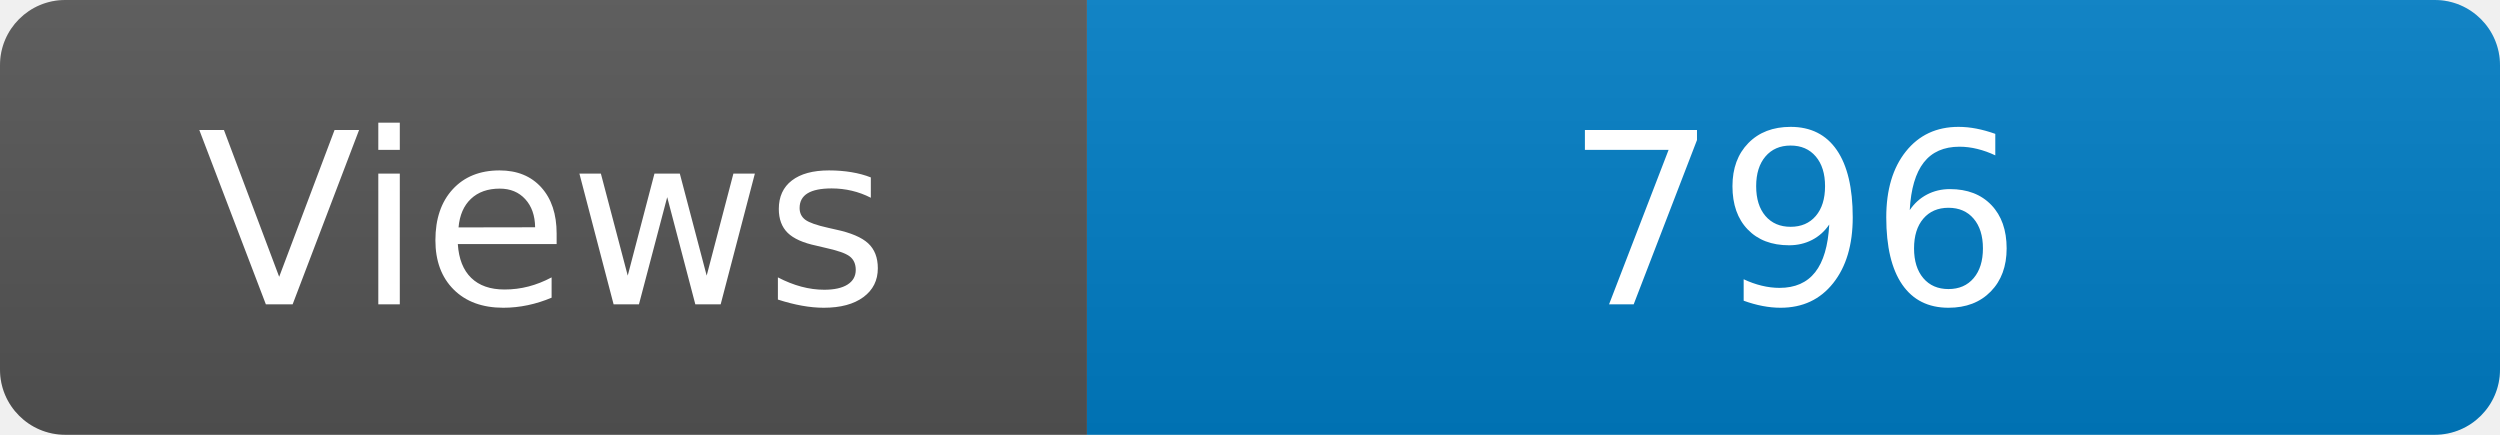
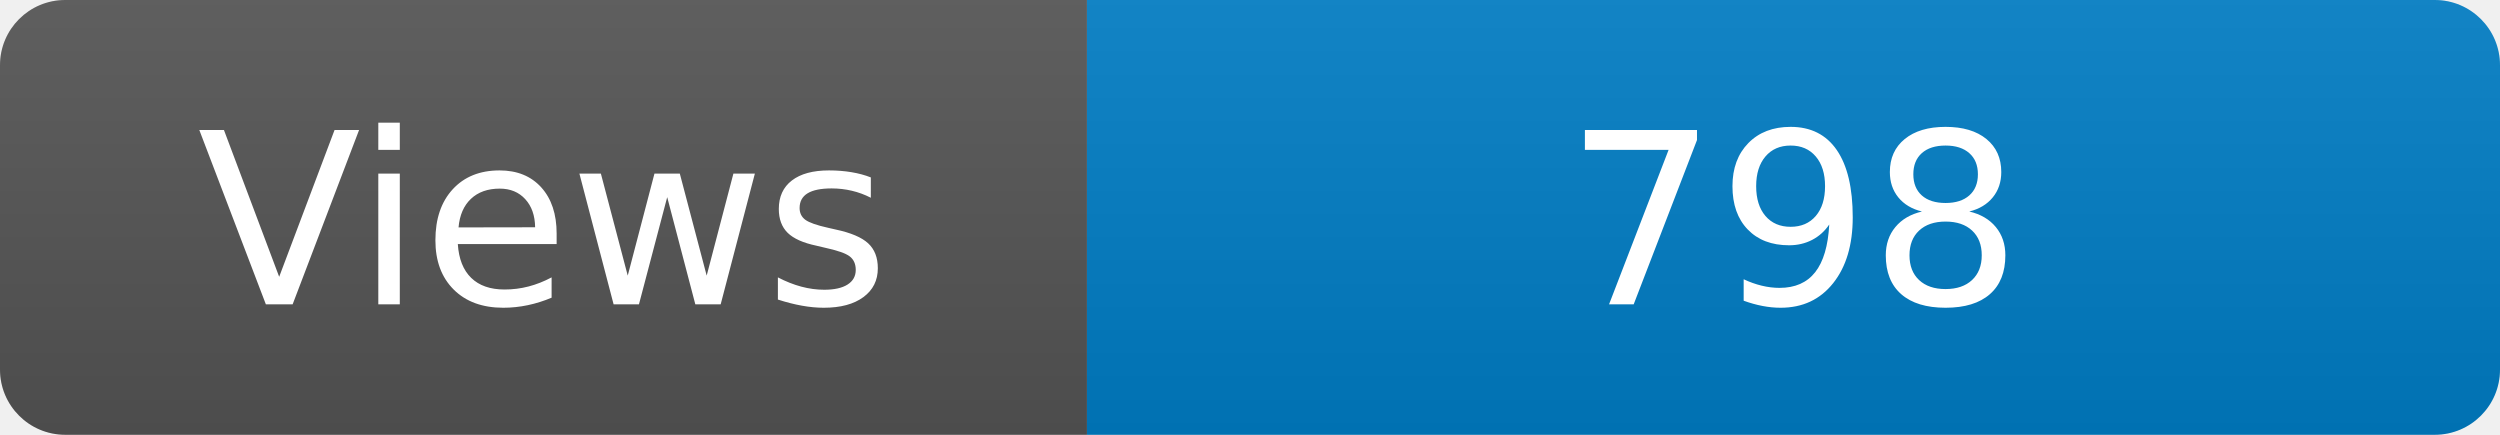
<svg xmlns="http://www.w3.org/2000/svg" width="115" height="20" role="img" aria-label="Maintained?: yes">
  <linearGradient id="s" x2="0" y2="100%">
    <stop offset="0" stop-color="#bbb" stop-opacity=".1" />
    <stop offset="1" stop-opacity=".1" />
  </linearGradient>
  <clipPath id="r">
    <rect width="115" height="20" rx="3" fill="#fff" />
  </clipPath>
  <g clip-path="url(#r)">
    <rect width="50" height="20" fill="#555" />
    <rect x="50" width="160" height="20" fill="#007ec6" />
    <rect width="115" height="20" fill="url(#s)" />
  </g>
  <g fill="#fff" text-anchor="middle" font-family="Verdana,Geneva,DejaVu Sans,sans-serif" font-size="110">
    <text x="250" y="140" transform="scale(.1)" fill="#fff">Views</text>
-     <text x="825" y="140" transform="scale(.1)" fill="#fff">796</text>
+     <text x="825" y="140" transform="scale(.1)" fill="#fff">798</text>
  </g>
</svg>
